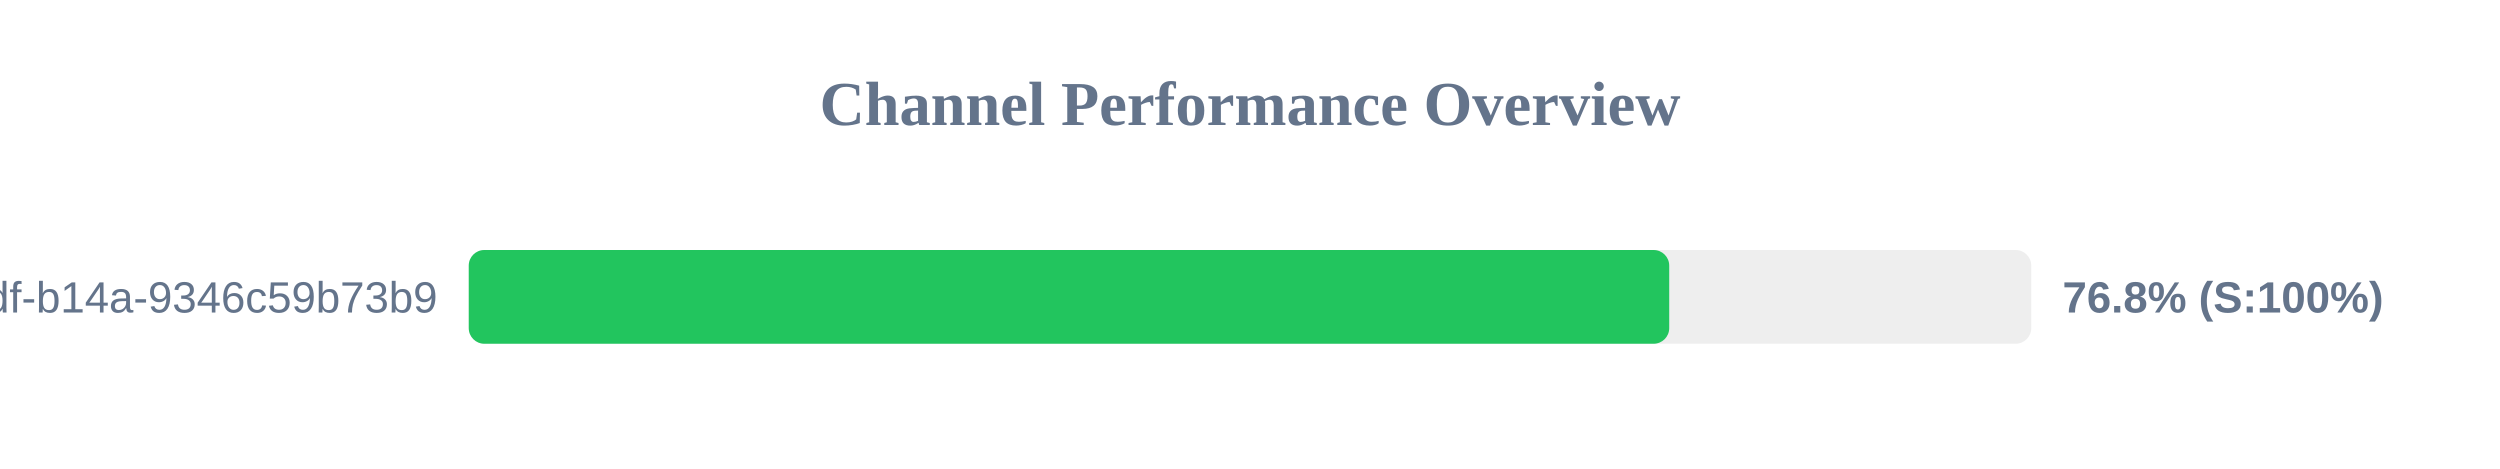
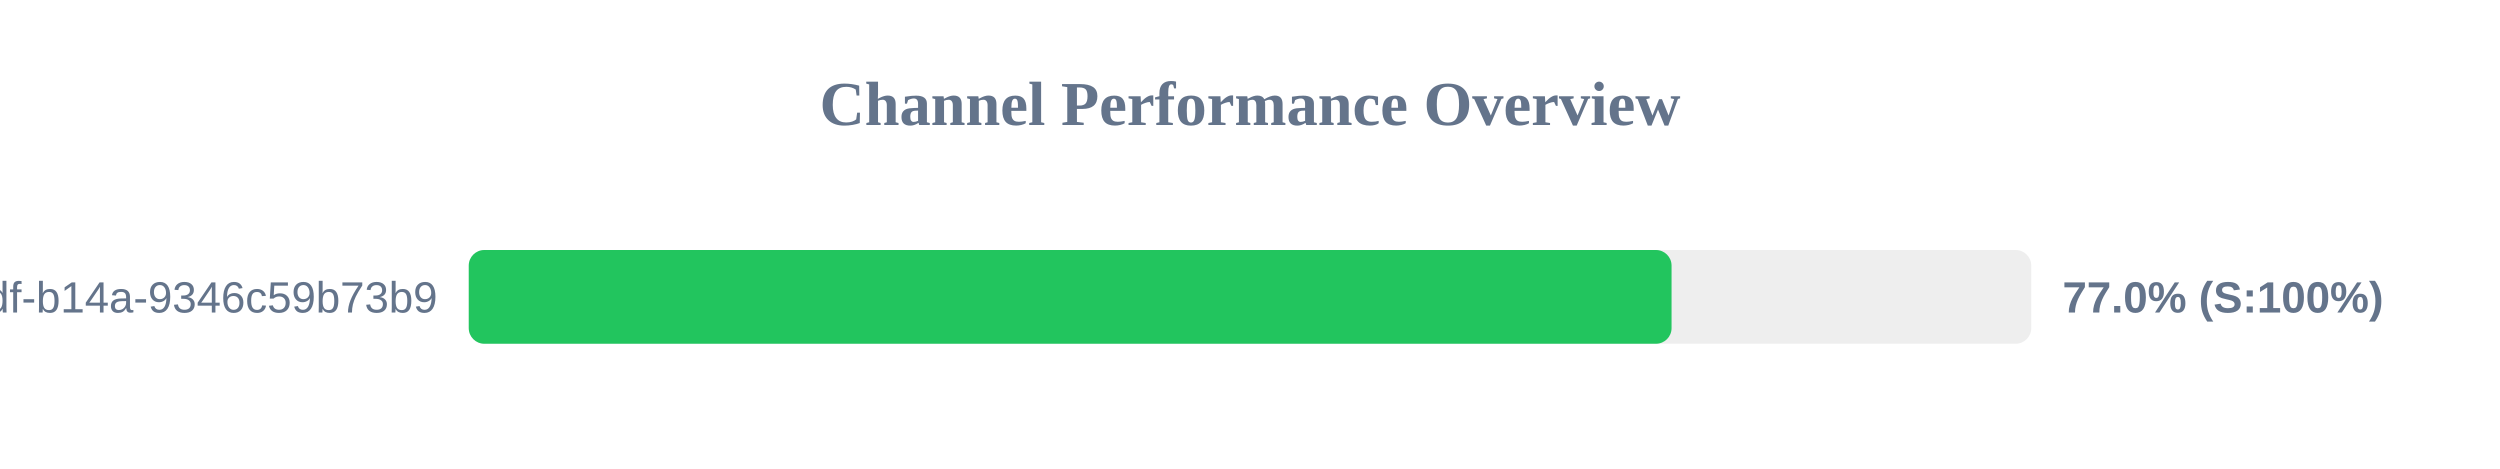
<svg xmlns="http://www.w3.org/2000/svg" width="800" height="150" version="1.1">
  <style>
        .row { font: 14px Arial; fill: #64748b; }
        .score { font: bold 14px Arial; fill: #64748b; }
    </style>
  <text x="400" y="40" text-anchor="middle" font-size="20px" font-weight="bold" fill="#64748b">Channel Performance Overview</text>
  <rect x="150" y="80" width="500" height="30" fill="#eee" rx="5" />
-   <rect x="150" y="80" width="384.15" height="30" fill="#22c55e" rx="5" />
+   <rect x="150" y="80" width="384.9" height="30" fill="#22c55e" rx="5" />
  <text x="140" y="100" text-anchor="end" class="row">?uuid=55ca7a9e-cf90-49df-b14a-9346c59b73b9</text>
-   <text x="660" y="100" text-anchor="start" class="score">76.8% (S:100%)</text>
+   <text x="660" y="100" text-anchor="start" class="score">77.0% (S:100%)</text>
</svg>
